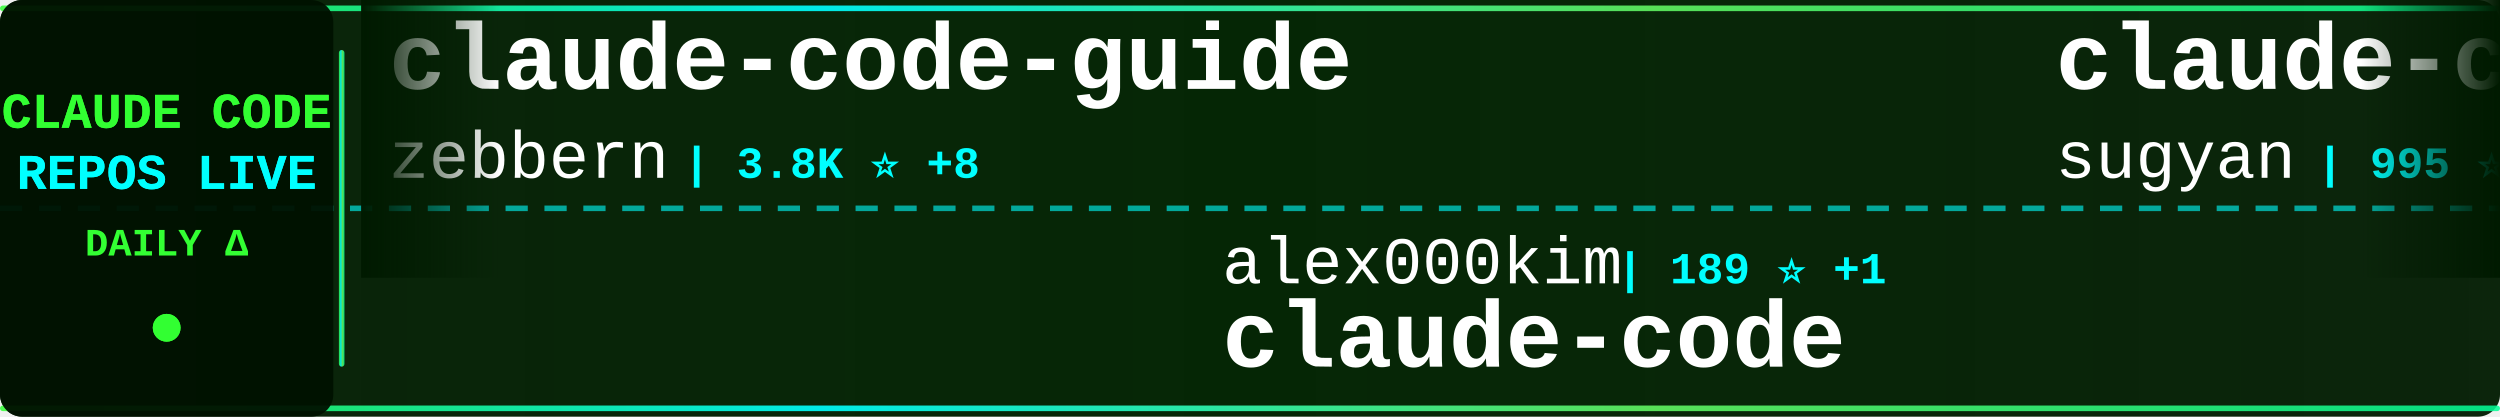
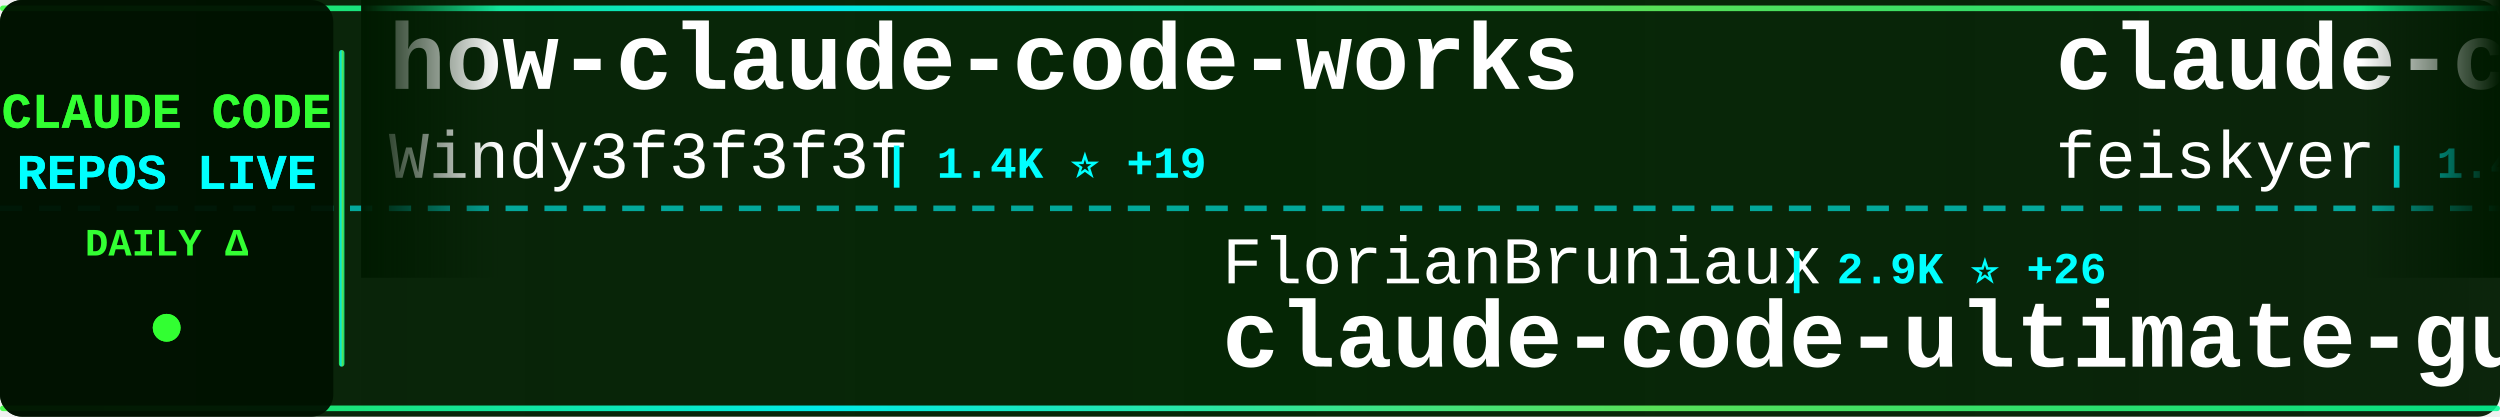
<svg xmlns="http://www.w3.org/2000/svg" width="900" height="150">
  <defs>
    <linearGradient id="tickerBg" x1="0%" y1="0%" x2="100%" y2="0%">
      <stop offset="0%" style="stop-color:#001a00;stop-opacity:0.95" />
      <stop offset="50%" style="stop-color:#002200;stop-opacity:0.98" />
      <stop offset="100%" style="stop-color:#001a00;stop-opacity:0.95" />
    </linearGradient>
    <linearGradient id="borderGrad" x1="0%" y1="0%" x2="100%" y2="0%">
      <stop offset="0%" style="stop-color:#33ff33;stop-opacity:0.85">
        <animate attributeName="stop-opacity" values="0.85;1;0.85" dur="2s" repeatCount="indefinite" />
      </stop>
      <stop offset="33%" style="stop-color:#00ffff;stop-opacity:0.9">
        <animate attributeName="stop-opacity" values="0.9;1;0.9" dur="2.2s" repeatCount="indefinite" />
      </stop>
      <stop offset="66%" style="stop-color:#66ff66;stop-opacity:0.85">
        <animate attributeName="stop-opacity" values="0.85;1;0.85" dur="1.8s" repeatCount="indefinite" />
      </stop>
      <stop offset="100%" style="stop-color:#00ff99;stop-opacity:0.85">
        <animate attributeName="stop-opacity" values="0.85;1;0.85" dur="2s" repeatCount="indefinite" />
      </stop>
    </linearGradient>
    <filter id="textGlow">
      <feGaussianBlur stdDeviation="0.1" result="coloredBlur" />
      <feMerge>
        <feMergeNode in="coloredBlur" />
        <feMergeNode in="SourceGraphic" />
      </feMerge>
    </filter>
    <filter id="metricGlow">
      <feGaussianBlur stdDeviation="0.2" result="coloredBlur" />
      <feMerge>
        <feMergeNode in="coloredBlur" />
        <feMergeNode in="SourceGraphic" />
      </feMerge>
    </filter>
    <linearGradient id="leftFade" x1="0%" y1="0%" x2="100%" y2="0%">
      <stop offset="0%" style="stop-color:#001a00;stop-opacity:1" />
      <stop offset="100%" style="stop-color:#001a00;stop-opacity:0" />
    </linearGradient>
    <linearGradient id="rightFade" x1="0%" y1="0%" x2="100%" y2="0%">
      <stop offset="0%" style="stop-color:#001a00;stop-opacity:0" />
      <stop offset="100%" style="stop-color:#001a00;stop-opacity:1" />
    </linearGradient>
  </defs>
  <rect width="900" height="150" fill="url(#tickerBg)" rx="8" />
  <rect x="0" y="2" width="900" height="2" fill="url(#borderGrad)" rx="1" />
  <rect x="0" y="146" width="900" height="2" fill="url(#borderGrad)" rx="1" />
  <line x1="0" y1="75" x2="900" y2="75" stroke="#00ffff" stroke-width="2" stroke-dasharray="8 6" opacity="0.6" />
  <rect x="0" y="0" width="120" height="150" fill="#001100" opacity="0.95" rx="8" />
  <text x="60" y="46" font-family="'Courier New', monospace" font-size="18" font-weight="bold" fill="#33ff33" text-anchor="middle" filter="url(#textGlow)">
    CLAUDE CODE
  </text>
  <text x="60" y="68" font-family="'Courier New', monospace" font-size="18" font-weight="bold" fill="#00ffff" text-anchor="middle" filter="url(#textGlow)">
    REPOS LIVE
  </text>
  <text x="60" y="92" font-family="'Courier New', monospace" font-size="14" font-weight="bold" fill="#33ff33" text-anchor="middle">
    DAILY Δ
  </text>
  <circle cx="60" cy="118" r="5" fill="#33ff33" filter="url(#metricGlow)">
    <animate attributeName="r" values="4;6;4" dur="1.5s" repeatCount="indefinite" />
    <animate attributeName="opacity" values="0.6;1;0.6" dur="1.5s" repeatCount="indefinite" />
  </circle>
  <rect x="122" y="18" width="2" height="114" fill="url(#borderGrad)" rx="1" />
  <clipPath id="tickerClip">
    <rect x="130" y="0" width="770" height="150" />
  </clipPath>
  <g clip-path="url(#tickerClip)">
    <g id="tickerItems">
      <animateTransform attributeName="transform" attributeType="XML" type="translate" from="0 0" to="-3000 0" dur="54s" repeatCount="indefinite" />
      <g transform="translate(0, 0)">
-         <text x="140" y="32" font-family="'Courier New', monospace" font-size="34" font-weight="bold" fill="#ffffff">claude-code-guide</text>
-         <text x="140" y="64" font-family="'Courier New', monospace" font-size="24" font-weight="normal" fill="#ffffff" opacity="1.0">zebbern</text>
-         <text x="246" y="64" font-family="'Courier New', monospace" font-size="16" font-weight="bold" fill="#00ffff"> | 3.8K ⭐ +8</text>
+         <text x="140" y="32" font-family="'Courier New', monospace" font-size="34" font-weight="bold" fill="#ffffff">how-claude-code-works</text>
+         <text x="140" y="64" font-family="'Courier New', monospace" font-size="24" font-weight="normal" fill="#ffffff" opacity="1.0">Windy3f3f3f3f</text>
+         <text x="318" y="64" font-family="'Courier New', monospace" font-size="16" font-weight="bold" fill="#00ffff"> | 1.4K ⭐ +19</text>
      </g>
      <g transform="translate(300, 0)">
-         <text x="140" y="102" font-family="'Courier New', monospace" font-size="24" font-weight="normal" fill="#ffffff" opacity="1.0">alex000kim</text>
-         <text x="282" y="102" font-family="'Courier New', monospace" font-size="16" font-weight="bold" fill="#00ffff"> | 189 ⭐ +1</text>
-         <text x="140" y="132" font-family="'Courier New', monospace" font-size="34" font-weight="bold" fill="#ffffff">claude-code</text>
+         <text x="140" y="102" font-family="'Courier New', monospace" font-size="24" font-weight="normal" fill="#ffffff" opacity="1.0">FlorianBruniaux</text>
+         <text x="342" y="102" font-family="'Courier New', monospace" font-size="16" font-weight="bold" fill="#00ffff"> | 2.9K ⭐ +26</text>
+         <text x="140" y="132" font-family="'Courier New', monospace" font-size="34" font-weight="bold" fill="#ffffff">claude-code-ultimate-gui...</text>
      </g>
      <g transform="translate(600, 0)">
-         <text x="140" y="32" font-family="'Courier New', monospace" font-size="34" font-weight="bold" fill="#ffffff">claude-code-webui</text>
-         <text x="140" y="64" font-family="'Courier New', monospace" font-size="24" font-weight="normal" fill="#ffffff" opacity="1.0">sugyan</text>
-         <text x="234" y="64" font-family="'Courier New', monospace" font-size="16" font-weight="bold" fill="#00ffff"> | 995 ⭐</text>
+         <text x="140" y="32" font-family="'Courier New', monospace" font-size="34" font-weight="bold" fill="#ffffff">claude-code-settings</text>
+         <text x="140" y="64" font-family="'Courier New', monospace" font-size="24" font-weight="normal" fill="#ffffff" opacity="1.0">feiskyer</text>
+         <text x="258" y="64" font-family="'Courier New', monospace" font-size="16" font-weight="bold" fill="#00ffff"> | 1.4K ⭐</text>
      </g>
      <g transform="translate(900, 0)">
-         <text x="140" y="102" font-family="'Courier New', monospace" font-size="24" font-weight="normal" fill="#ffffff" opacity="1.0">edmund-io</text>
-         <text x="270" y="102" font-family="'Courier New', monospace" font-size="16" font-weight="bold" fill="#00ffff"> | 1.4K ⭐</text>
-         <text x="140" y="132" font-family="'Courier New', monospace" font-size="34" font-weight="bold" fill="#ffffff">edmunds-claude-code</text>
+         <text x="140" y="102" font-family="'Courier New', monospace" font-size="24" font-weight="normal" fill="#ffffff" opacity="1.0">Alishahryar1</text>
+         <text x="306" y="102" font-family="'Courier New', monospace" font-size="16" font-weight="bold" fill="#00ffff"> | 1.5K ⭐ +36</text>
+         <text x="140" y="132" font-family="'Courier New', monospace" font-size="34" font-weight="bold" fill="#ffffff">free-claude-code</text>
      </g>
      <g transform="translate(1200, 0)">
-         <text x="140" y="32" font-family="'Courier New', monospace" font-size="34" font-weight="bold" fill="#ffffff">claude-code-proxy</text>
-         <text x="140" y="64" font-family="'Courier New', monospace" font-size="24" font-weight="normal" fill="#ffffff" opacity="1.0">fuergaosi233</text>
-         <text x="306" y="64" font-family="'Courier New', monospace" font-size="16" font-weight="bold" fill="#00ffff"> | 2.3K ⭐ +2</text>
+         <text x="140" y="32" font-family="'Courier New', monospace" font-size="34" font-weight="bold" fill="#ffffff">claude-code</text>
+         <text x="140" y="64" font-family="'Courier New', monospace" font-size="24" font-weight="normal" fill="#ffffff" opacity="1.0">T-Lab-CUHKSZ</text>
+         <text x="306" y="64" font-family="'Courier New', monospace" font-size="16" font-weight="bold" fill="#00ffff"> | 274 ⭐</text>
      </g>
      <g transform="translate(1500, 0)">
-         <text x="140" y="102" font-family="'Courier New', monospace" font-size="24" font-weight="normal" fill="#ffffff" opacity="1.0">Kuberwastaken</text>
-         <text x="318" y="102" font-family="'Courier New', monospace" font-size="16" font-weight="bold" fill="#00ffff"> | 7.9K ⭐ +80</text>
-         <text x="140" y="132" font-family="'Courier New', monospace" font-size="34" font-weight="bold" fill="#ffffff">claurst</text>
+         <text x="140" y="102" font-family="'Courier New', monospace" font-size="24" font-weight="normal" fill="#ffffff" opacity="1.0">liuup</text>
+         <text x="222" y="102" font-family="'Courier New', monospace" font-size="16" font-weight="bold" fill="#00ffff"> | 879 ⭐ +24</text>
+         <text x="140" y="132" font-family="'Courier New', monospace" font-size="34" font-weight="bold" fill="#ffffff">claude-code-analysis</text>
      </g>
      <g transform="translate(1800, 0)">
-         <text x="140" y="32" font-family="'Courier New', monospace" font-size="34" font-weight="bold" fill="#ffffff">claude-code-templates</text>
-         <text x="140" y="64" font-family="'Courier New', monospace" font-size="24" font-weight="normal" fill="#ffffff" opacity="1.0">davila7</text>
-         <text x="246" y="64" font-family="'Courier New', monospace" font-size="16" font-weight="bold" fill="#00ffff"> | 24.1K ⭐ +6</text>
+         <text x="140" y="32" font-family="'Courier New', monospace" font-size="34" font-weight="bold" fill="#ffffff">claude-code-rust</text>
+         <text x="140" y="64" font-family="'Courier New', monospace" font-size="24" font-weight="normal" fill="#ffffff" opacity="1.0">lorryjovens-hub</text>
+         <text x="342" y="64" font-family="'Courier New', monospace" font-size="16" font-weight="bold" fill="#00ffff"> | 1.0K ⭐ +48</text>
      </g>
      <g transform="translate(2100, 0)">
-         <text x="140" y="102" font-family="'Courier New', monospace" font-size="24" font-weight="normal" fill="#ffffff" opacity="1.0">Windy3f3f3f3f</text>
-         <text x="318" y="102" font-family="'Courier New', monospace" font-size="16" font-weight="bold" fill="#00ffff"> | 1.4K ⭐ +22</text>
-         <text x="140" y="132" font-family="'Courier New', monospace" font-size="34" font-weight="bold" fill="#ffffff">how-claude-code-works</text>
+         <text x="140" y="102" font-family="'Courier New', monospace" font-size="24" font-weight="normal" fill="#ffffff" opacity="1.0">obra</text>
+         <text x="210" y="102" font-family="'Courier New', monospace" font-size="16" font-weight="bold" fill="#00ffff"> | 135.0K ⭐ +386</text>
+         <text x="140" y="132" font-family="'Courier New', monospace" font-size="34" font-weight="bold" fill="#ffffff">superpowers</text>
      </g>
      <g transform="translate(2400, 0)">
-         <text x="140" y="32" font-family="'Courier New', monospace" font-size="34" font-weight="bold" fill="#ffffff">claude-code-proxy</text>
-         <text x="140" y="64" font-family="'Courier New', monospace" font-size="24" font-weight="normal" fill="#ffffff" opacity="1.0">1rgs</text>
-         <text x="210" y="64" font-family="'Courier New', monospace" font-size="16" font-weight="bold" fill="#00ffff"> | 3.4K ⭐ +2</text>
+         <text x="140" y="32" font-family="'Courier New', monospace" font-size="34" font-weight="bold" fill="#ffffff">claude-coder</text>
+         <text x="140" y="64" font-family="'Courier New', monospace" font-size="24" font-weight="normal" fill="#ffffff" opacity="1.0">kodu-ai</text>
+         <text x="246" y="64" font-family="'Courier New', monospace" font-size="16" font-weight="bold" fill="#00ffff"> | 5.3K ⭐</text>
      </g>
      <g transform="translate(2700, 0)">
-         <text x="140" y="102" font-family="'Courier New', monospace" font-size="24" font-weight="normal" fill="#ffffff" opacity="1.0">darcyegb</text>
-         <text x="258" y="102" font-family="'Courier New', monospace" font-size="16" font-weight="bold" fill="#00ffff"> | 642 ⭐</text>
-         <text x="140" y="132" font-family="'Courier New', monospace" font-size="34" font-weight="bold" fill="#ffffff">ClaudeCodeAgents</text>
+         <text x="140" y="102" font-family="'Courier New', monospace" font-size="24" font-weight="normal" fill="#ffffff" opacity="1.0">ghuntley</text>
+         <text x="258" y="102" font-family="'Courier New', monospace" font-size="16" font-weight="bold" fill="#00ffff"> | 963 ⭐</text>
+         <text x="140" y="132" font-family="'Courier New', monospace" font-size="34" font-weight="bold" fill="#ffffff">claude-code-source-code-...</text>
      </g>
      <g transform="translate(3000, 0)">
-         <text x="140" y="32" font-family="'Courier New', monospace" font-size="34" font-weight="bold" fill="#ffffff">claude-code-guide</text>
-         <text x="140" y="64" font-family="'Courier New', monospace" font-size="24" font-weight="normal" fill="#ffffff" opacity="1.0">zebbern</text>
-         <text x="246" y="64" font-family="'Courier New', monospace" font-size="16" font-weight="bold" fill="#00ffff"> | 3.8K ⭐ +8</text>
+         <text x="140" y="32" font-family="'Courier New', monospace" font-size="34" font-weight="bold" fill="#ffffff">how-claude-code-works</text>
+         <text x="140" y="64" font-family="'Courier New', monospace" font-size="24" font-weight="normal" fill="#ffffff" opacity="1.0">Windy3f3f3f3f</text>
+         <text x="318" y="64" font-family="'Courier New', monospace" font-size="16" font-weight="bold" fill="#00ffff"> | 1.4K ⭐ +19</text>
      </g>
      <g transform="translate(3300, 0)">
-         <text x="140" y="102" font-family="'Courier New', monospace" font-size="24" font-weight="normal" fill="#ffffff" opacity="1.0">alex000kim</text>
-         <text x="282" y="102" font-family="'Courier New', monospace" font-size="16" font-weight="bold" fill="#00ffff"> | 189 ⭐ +1</text>
-         <text x="140" y="132" font-family="'Courier New', monospace" font-size="34" font-weight="bold" fill="#ffffff">claude-code</text>
+         <text x="140" y="102" font-family="'Courier New', monospace" font-size="24" font-weight="normal" fill="#ffffff" opacity="1.0">FlorianBruniaux</text>
+         <text x="342" y="102" font-family="'Courier New', monospace" font-size="16" font-weight="bold" fill="#00ffff"> | 2.9K ⭐ +26</text>
+         <text x="140" y="132" font-family="'Courier New', monospace" font-size="34" font-weight="bold" fill="#ffffff">claude-code-ultimate-gui...</text>
      </g>
      <g transform="translate(3600, 0)">
-         <text x="140" y="32" font-family="'Courier New', monospace" font-size="34" font-weight="bold" fill="#ffffff">claude-code-webui</text>
-         <text x="140" y="64" font-family="'Courier New', monospace" font-size="24" font-weight="normal" fill="#ffffff" opacity="1.0">sugyan</text>
-         <text x="234" y="64" font-family="'Courier New', monospace" font-size="16" font-weight="bold" fill="#00ffff"> | 995 ⭐</text>
+         <text x="140" y="32" font-family="'Courier New', monospace" font-size="34" font-weight="bold" fill="#ffffff">claude-code-settings</text>
+         <text x="140" y="64" font-family="'Courier New', monospace" font-size="24" font-weight="normal" fill="#ffffff" opacity="1.0">feiskyer</text>
+         <text x="258" y="64" font-family="'Courier New', monospace" font-size="16" font-weight="bold" fill="#00ffff"> | 1.4K ⭐</text>
      </g>
      <g transform="translate(3900, 0)">
-         <text x="140" y="102" font-family="'Courier New', monospace" font-size="24" font-weight="normal" fill="#ffffff" opacity="1.0">edmund-io</text>
-         <text x="270" y="102" font-family="'Courier New', monospace" font-size="16" font-weight="bold" fill="#00ffff"> | 1.4K ⭐</text>
-         <text x="140" y="132" font-family="'Courier New', monospace" font-size="34" font-weight="bold" fill="#ffffff">edmunds-claude-code</text>
+         <text x="140" y="102" font-family="'Courier New', monospace" font-size="24" font-weight="normal" fill="#ffffff" opacity="1.0">Alishahryar1</text>
+         <text x="306" y="102" font-family="'Courier New', monospace" font-size="16" font-weight="bold" fill="#00ffff"> | 1.5K ⭐ +36</text>
+         <text x="140" y="132" font-family="'Courier New', monospace" font-size="34" font-weight="bold" fill="#ffffff">free-claude-code</text>
      </g>
    </g>
  </g>
  <rect x="130" y="0" width="50" height="100" fill="url(#leftFade)" />
  <rect x="850" y="0" width="50" height="100" fill="url(#rightFade)" />
</svg>
